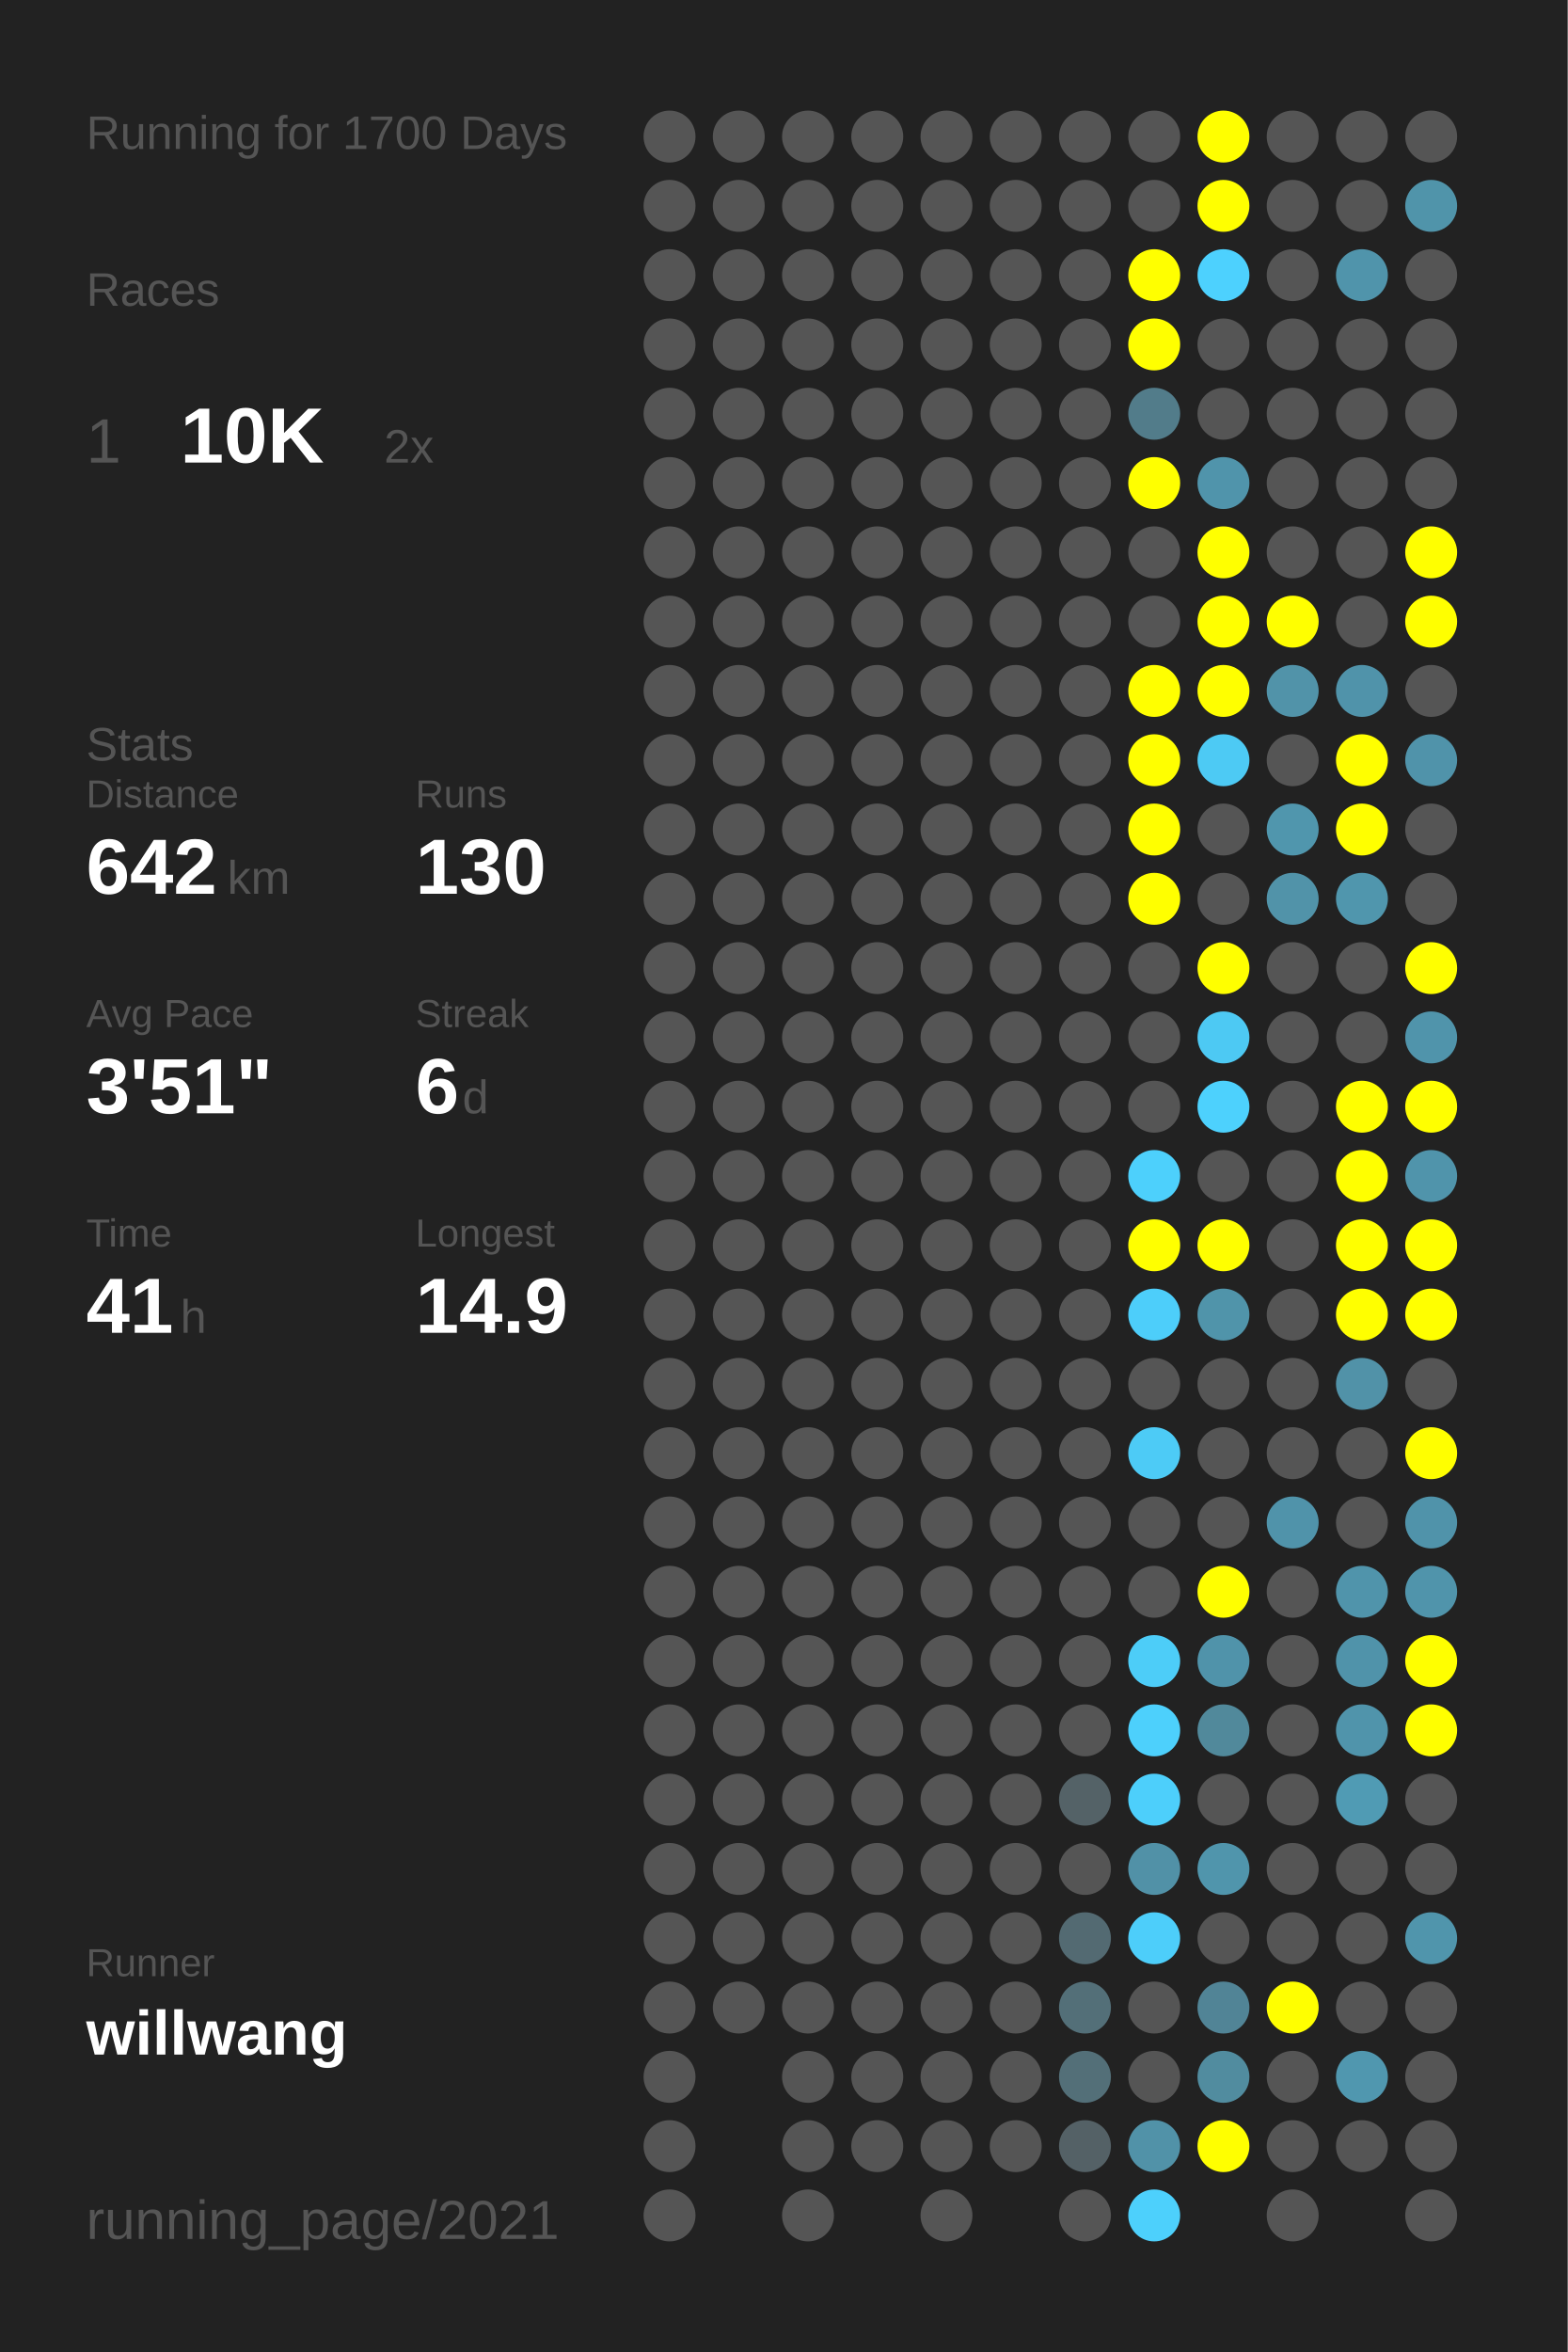
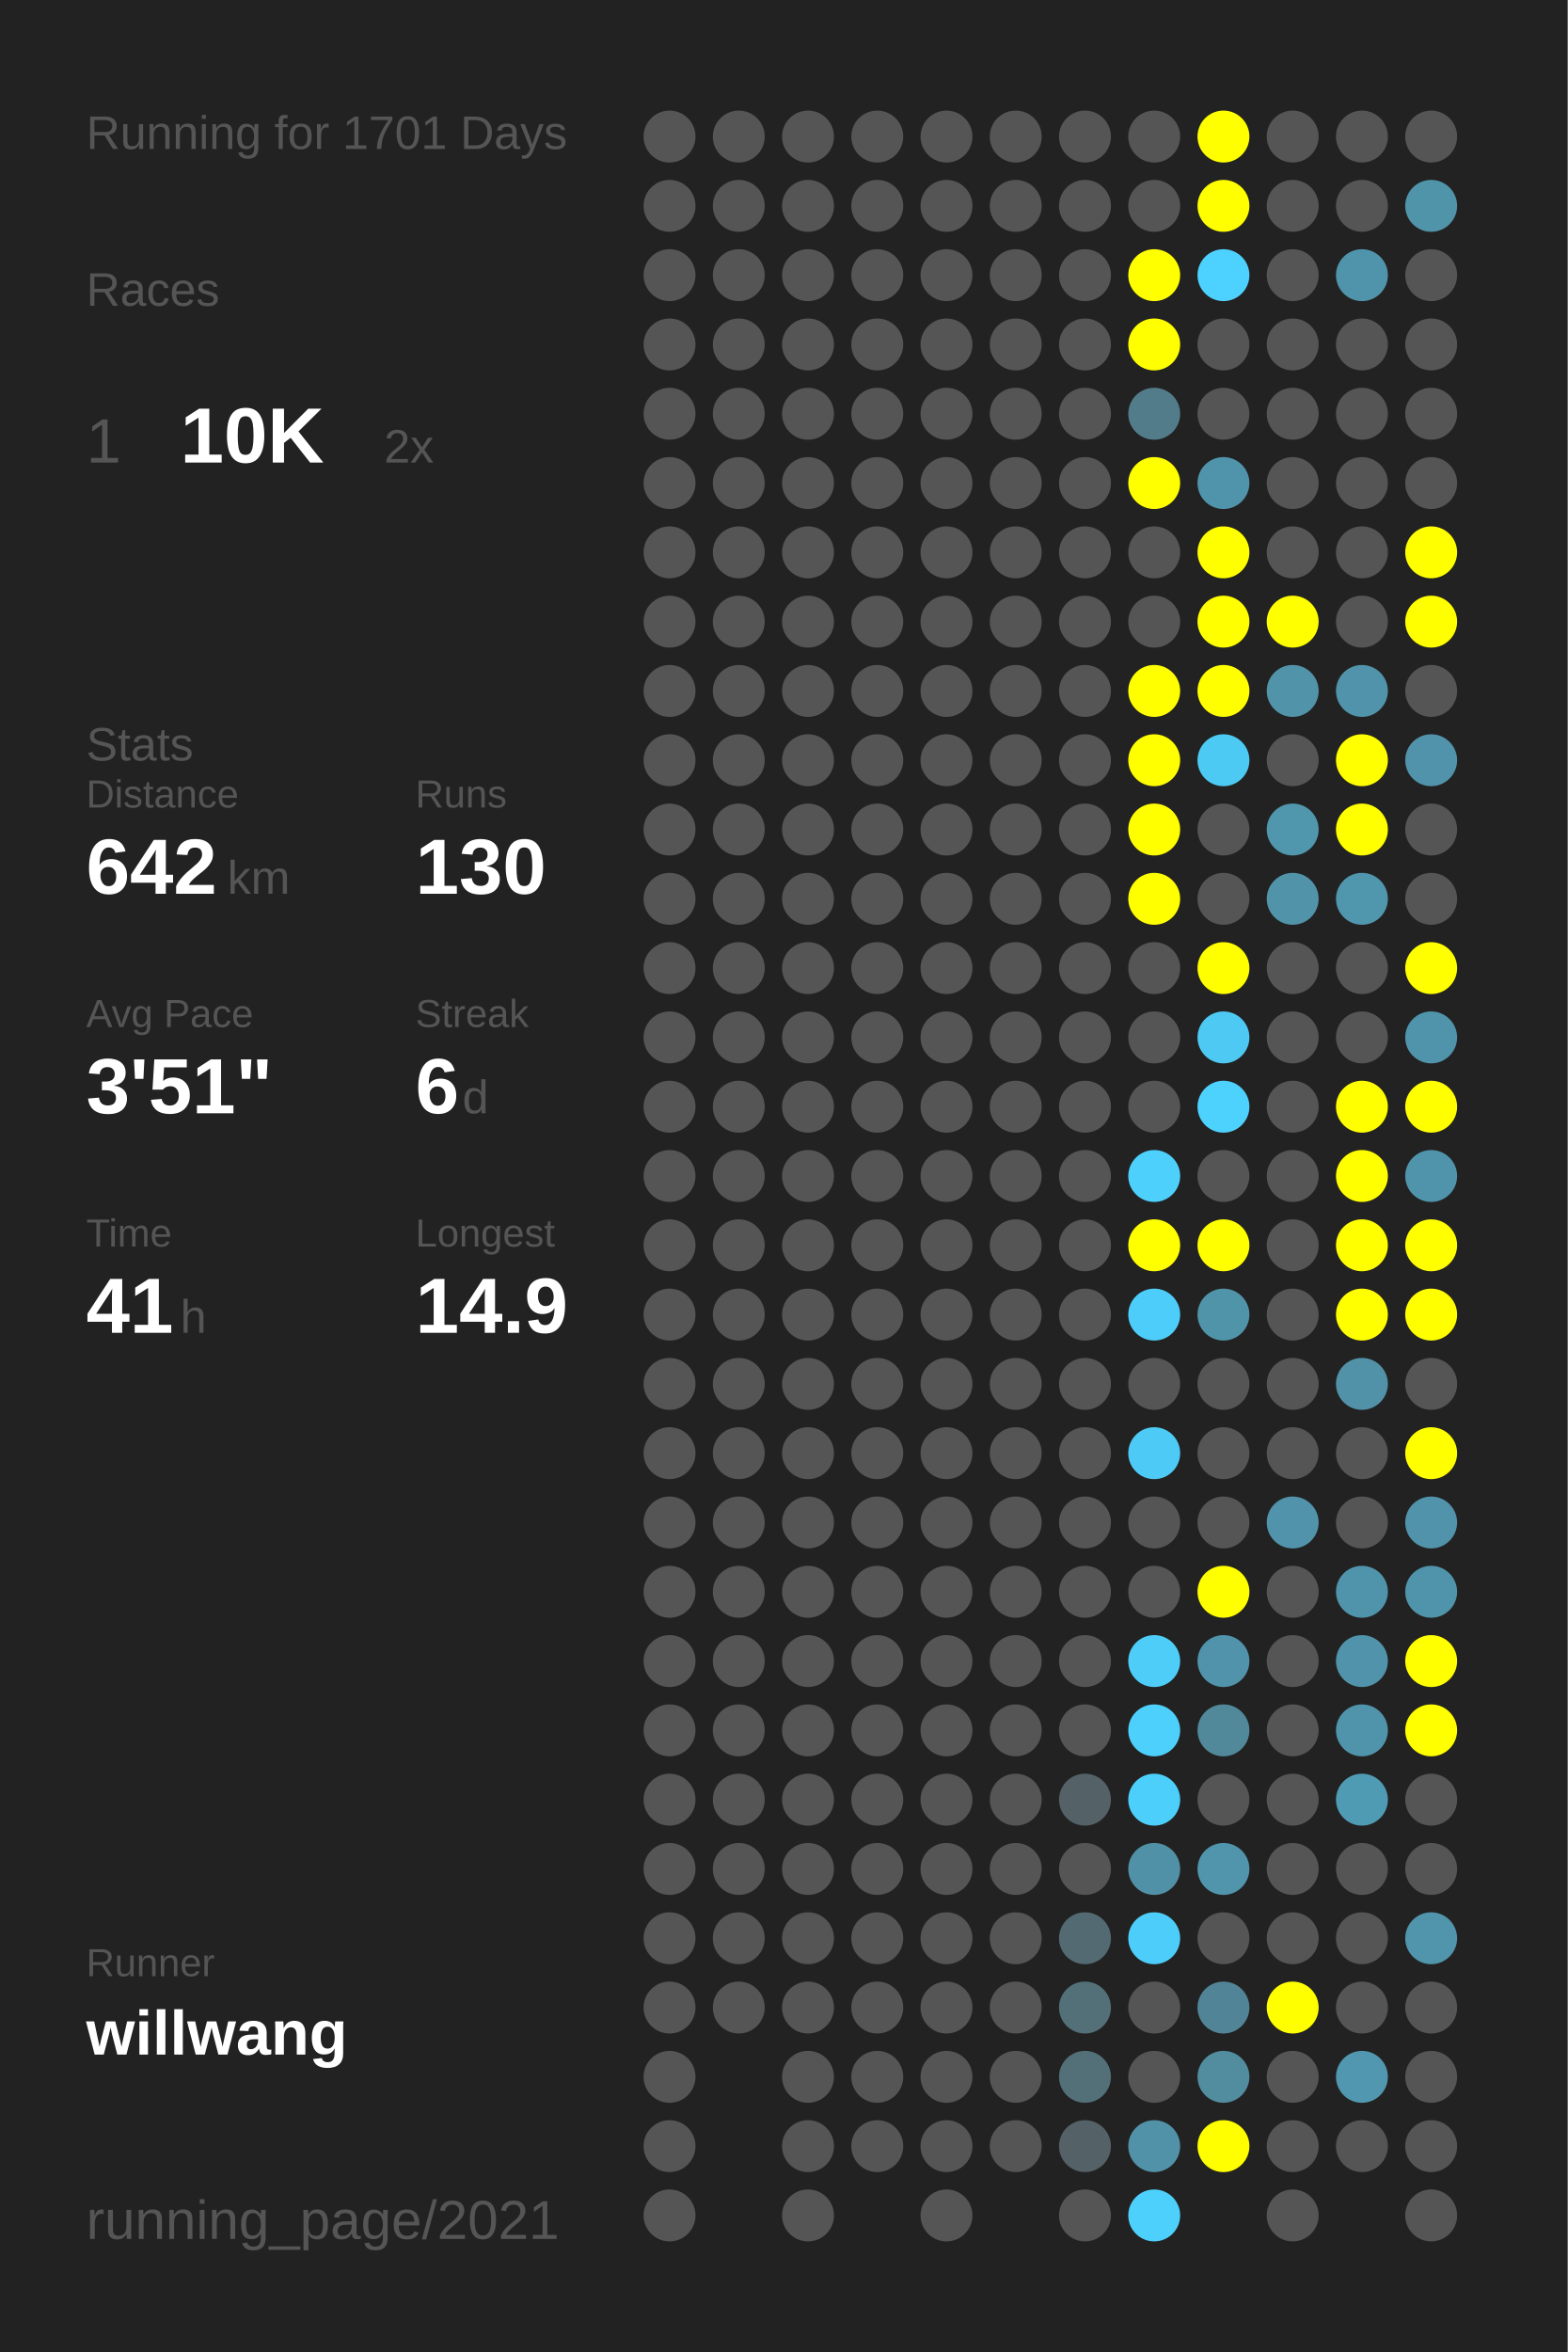
<svg xmlns="http://www.w3.org/2000/svg" baseProfile="full" height="300mm" version="1.1" viewBox="0,0,200,300" width="200mm">
  <defs />
  <rect fill="#222222" height="300" width="200" x="0" y="0" />
-   <text fill="#555555" style="font-size:6px; font-family:Arial;" x="11" y="19">Running for 1700 Days</text>
+   <text fill="#555555" style="font-size:6px; font-family:Arial;" x="11" y="19">Running for 1701 Days</text>
  <text fill="#555555" style="font-size:6px; font-family:Arial;" x="11" y="39">Races</text>
  <text fill="#555555" style="font-size:8px; font-family:Arial;" x="11" y="59">1</text>
  <text fill="#FFFFFF" style="font-size:10px; font-family:Arial; font-weight:bold;" x="23" y="59">10K</text>
  <text fill="#555555" style="font-size:6px; font-family:Arial;" x="49" y="59">2x</text>
  <text fill="#555555" style="font-size:6px; font-family:Arial;" x="11" y="97">Stats</text>
  <text fill="#555555" style="font-size:5px; font-family:Arial;" x="11" y="103">Distance</text>
  <text fill="#FFFFFF" style="font-size:10px; font-family:Arial; font-weight:bold;" x="11" y="114">642</text>
  <text fill="#555555" style="font-size:6px; font-family:Arial;" x="29" y="114">km</text>
  <text fill="#555555" style="font-size:5px; font-family:Arial;" x="53" y="103">Runs</text>
  <text fill="#FFFFFF" style="font-size:10px; font-family:Arial; font-weight:bold;" x="53" y="114">130</text>
  <text fill="#555555" style="font-size:5px; font-family:Arial;" x="11" y="131">Avg Pace</text>
  <text fill="#FFFFFF" style="font-size:10px; font-family:Arial; font-weight:bold;" x="11" y="142">3'51"</text>
  <text fill="#555555" style="font-size:5px; font-family:Arial;" x="53" y="131">Streak</text>
  <text fill="#FFFFFF" style="font-size:10px; font-family:Arial; font-weight:bold;" x="53" y="142">6</text>
  <text fill="#555555" style="font-size:6px; font-family:Arial;" x="59" y="142">d</text>
  <text fill="#555555" style="font-size:5px; font-family:Arial;" x="11" y="159">Time</text>
  <text fill="#FFFFFF" style="font-size:10px; font-family:Arial; font-weight:bold;" x="11" y="170">41</text>
  <text fill="#555555" style="font-size:6px; font-family:Arial;" x="23" y="170">h</text>
  <text fill="#555555" style="font-size:5px; font-family:Arial;" x="53" y="159">Longest</text>
  <text fill="#FFFFFF" style="font-size:10px; font-family:Arial; font-weight:bold;" x="53" y="170">14.9</text>
  <text fill="#555555" style="font-size:5px; font-family:Arial;" x="11" y="252.065">Runner</text>
  <text fill="#FFFFFF" style="font-size:8px; font-family:Arial; font-weight:bold;" x="11" y="262.065">willwang</text>
  <text fill="#555555" style="font-size:7px; font-family:Arial;" x="11" y="285.581">running_page/2021</text>
  <circle cx="85.417" cy="17.419" fill="#555555" r="3.312" />
  <circle cx="85.417" cy="26.258" fill="#555555" r="3.312" />
  <circle cx="85.417" cy="35.097" fill="#555555" r="3.312" />
  <circle cx="85.417" cy="43.935" fill="#555555" r="3.312" />
  <circle cx="85.417" cy="52.774" fill="#555555" r="3.312" />
  <circle cx="85.417" cy="61.613" fill="#555555" r="3.312" />
  <circle cx="85.417" cy="70.452" fill="#555555" r="3.312" />
  <circle cx="85.417" cy="79.29" fill="#555555" r="3.312" />
  <circle cx="85.417" cy="88.129" fill="#555555" r="3.312" />
  <circle cx="85.417" cy="96.968" fill="#555555" r="3.312" />
  <circle cx="85.417" cy="105.806" fill="#555555" r="3.312" />
  <circle cx="85.417" cy="114.645" fill="#555555" r="3.312" />
  <circle cx="85.417" cy="123.484" fill="#555555" r="3.312" />
  <circle cx="85.417" cy="132.323" fill="#555555" r="3.312" />
  <circle cx="85.417" cy="141.161" fill="#555555" r="3.312" />
  <circle cx="85.417" cy="150" fill="#555555" r="3.312" />
  <circle cx="85.417" cy="158.839" fill="#555555" r="3.312" />
  <circle cx="85.417" cy="167.677" fill="#555555" r="3.312" />
  <circle cx="85.417" cy="176.516" fill="#555555" r="3.312" />
  <circle cx="85.417" cy="185.355" fill="#555555" r="3.312" />
  <circle cx="85.417" cy="194.194" fill="#555555" r="3.312" />
  <circle cx="85.417" cy="203.032" fill="#555555" r="3.312" />
  <circle cx="85.417" cy="211.871" fill="#555555" r="3.312" />
  <circle cx="85.417" cy="220.71" fill="#555555" r="3.312" />
  <circle cx="85.417" cy="229.548" fill="#555555" r="3.312" />
  <circle cx="85.417" cy="238.387" fill="#555555" r="3.312" />
  <circle cx="85.417" cy="247.226" fill="#555555" r="3.312" />
  <circle cx="85.417" cy="256.065" fill="#555555" r="3.312" />
  <circle cx="85.417" cy="264.903" fill="#555555" r="3.312" />
  <circle cx="85.417" cy="273.742" fill="#555555" r="3.312" />
  <circle cx="85.417" cy="282.581" fill="#555555" r="3.312" />
  <circle cx="94.25" cy="17.419" fill="#555555" r="3.312" />
  <circle cx="94.25" cy="26.258" fill="#555555" r="3.312" />
  <circle cx="94.25" cy="35.097" fill="#555555" r="3.312" />
  <circle cx="94.25" cy="43.935" fill="#555555" r="3.312" />
  <circle cx="94.25" cy="52.774" fill="#555555" r="3.312" />
  <circle cx="94.25" cy="61.613" fill="#555555" r="3.312" />
  <circle cx="94.25" cy="70.452" fill="#555555" r="3.312" />
  <circle cx="94.25" cy="79.29" fill="#555555" r="3.312" />
  <circle cx="94.25" cy="88.129" fill="#555555" r="3.312" />
  <circle cx="94.25" cy="96.968" fill="#555555" r="3.312" />
  <circle cx="94.25" cy="105.806" fill="#555555" r="3.312" />
  <circle cx="94.25" cy="114.645" fill="#555555" r="3.312" />
  <circle cx="94.25" cy="123.484" fill="#555555" r="3.312" />
  <circle cx="94.25" cy="132.323" fill="#555555" r="3.312" />
  <circle cx="94.25" cy="141.161" fill="#555555" r="3.312" />
  <circle cx="94.25" cy="150" fill="#555555" r="3.312" />
  <circle cx="94.25" cy="158.839" fill="#555555" r="3.312" />
  <circle cx="94.25" cy="167.677" fill="#555555" r="3.312" />
  <circle cx="94.25" cy="176.516" fill="#555555" r="3.312" />
  <circle cx="94.25" cy="185.355" fill="#555555" r="3.312" />
  <circle cx="94.25" cy="194.194" fill="#555555" r="3.312" />
  <circle cx="94.25" cy="203.032" fill="#555555" r="3.312" />
  <circle cx="94.25" cy="211.871" fill="#555555" r="3.312" />
  <circle cx="94.25" cy="220.71" fill="#555555" r="3.312" />
  <circle cx="94.25" cy="229.548" fill="#555555" r="3.312" />
  <circle cx="94.25" cy="238.387" fill="#555555" r="3.312" />
  <circle cx="94.25" cy="247.226" fill="#555555" r="3.312" />
  <circle cx="94.25" cy="256.065" fill="#555555" r="3.312" />
  <circle cx="103.083" cy="17.419" fill="#555555" r="3.312" />
  <circle cx="103.083" cy="26.258" fill="#555555" r="3.312" />
  <circle cx="103.083" cy="35.097" fill="#555555" r="3.312" />
  <circle cx="103.083" cy="43.935" fill="#555555" r="3.312" />
  <circle cx="103.083" cy="52.774" fill="#555555" r="3.312" />
  <circle cx="103.083" cy="61.613" fill="#555555" r="3.312" />
  <circle cx="103.083" cy="70.452" fill="#555555" r="3.312" />
  <circle cx="103.083" cy="79.29" fill="#555555" r="3.312" />
  <circle cx="103.083" cy="88.129" fill="#555555" r="3.312" />
  <circle cx="103.083" cy="96.968" fill="#555555" r="3.312" />
  <circle cx="103.083" cy="105.806" fill="#555555" r="3.312" />
  <circle cx="103.083" cy="114.645" fill="#555555" r="3.312" />
  <circle cx="103.083" cy="123.484" fill="#555555" r="3.312" />
  <circle cx="103.083" cy="132.323" fill="#555555" r="3.312" />
  <circle cx="103.083" cy="141.161" fill="#555555" r="3.312" />
  <circle cx="103.083" cy="150" fill="#555555" r="3.312" />
  <circle cx="103.083" cy="158.839" fill="#555555" r="3.312" />
  <circle cx="103.083" cy="167.677" fill="#555555" r="3.312" />
  <circle cx="103.083" cy="176.516" fill="#555555" r="3.312" />
  <circle cx="103.083" cy="185.355" fill="#555555" r="3.312" />
  <circle cx="103.083" cy="194.194" fill="#555555" r="3.312" />
  <circle cx="103.083" cy="203.032" fill="#555555" r="3.312" />
  <circle cx="103.083" cy="211.871" fill="#555555" r="3.312" />
  <circle cx="103.083" cy="220.71" fill="#555555" r="3.312" />
  <circle cx="103.083" cy="229.548" fill="#555555" r="3.312" />
  <circle cx="103.083" cy="238.387" fill="#555555" r="3.312" />
  <circle cx="103.083" cy="247.226" fill="#555555" r="3.312" />
  <circle cx="103.083" cy="256.065" fill="#555555" r="3.312" />
  <circle cx="103.083" cy="264.903" fill="#555555" r="3.312" />
  <circle cx="103.083" cy="273.742" fill="#555555" r="3.312" />
  <circle cx="103.083" cy="282.581" fill="#555555" r="3.312" />
  <circle cx="111.917" cy="17.419" fill="#555555" r="3.312" />
  <circle cx="111.917" cy="26.258" fill="#555555" r="3.312" />
  <circle cx="111.917" cy="35.097" fill="#555555" r="3.312" />
  <circle cx="111.917" cy="43.935" fill="#555555" r="3.312" />
  <circle cx="111.917" cy="52.774" fill="#555555" r="3.312" />
  <circle cx="111.917" cy="61.613" fill="#555555" r="3.312" />
  <circle cx="111.917" cy="70.452" fill="#555555" r="3.312" />
  <circle cx="111.917" cy="79.29" fill="#555555" r="3.312" />
  <circle cx="111.917" cy="88.129" fill="#555555" r="3.312" />
  <circle cx="111.917" cy="96.968" fill="#555555" r="3.312" />
  <circle cx="111.917" cy="105.806" fill="#555555" r="3.312" />
  <circle cx="111.917" cy="114.645" fill="#555555" r="3.312" />
  <circle cx="111.917" cy="123.484" fill="#555555" r="3.312" />
  <circle cx="111.917" cy="132.323" fill="#555555" r="3.312" />
  <circle cx="111.917" cy="141.161" fill="#555555" r="3.312" />
  <circle cx="111.917" cy="150" fill="#555555" r="3.312" />
  <circle cx="111.917" cy="158.839" fill="#555555" r="3.312" />
  <circle cx="111.917" cy="167.677" fill="#555555" r="3.312" />
  <circle cx="111.917" cy="176.516" fill="#555555" r="3.312" />
  <circle cx="111.917" cy="185.355" fill="#555555" r="3.312" />
  <circle cx="111.917" cy="194.194" fill="#555555" r="3.312" />
  <circle cx="111.917" cy="203.032" fill="#555555" r="3.312" />
  <circle cx="111.917" cy="211.871" fill="#555555" r="3.312" />
  <circle cx="111.917" cy="220.71" fill="#555555" r="3.312" />
  <circle cx="111.917" cy="229.548" fill="#555555" r="3.312" />
  <circle cx="111.917" cy="238.387" fill="#555555" r="3.312" />
  <circle cx="111.917" cy="247.226" fill="#555555" r="3.312" />
  <circle cx="111.917" cy="256.065" fill="#555555" r="3.312" />
  <circle cx="111.917" cy="264.903" fill="#555555" r="3.312" />
  <circle cx="111.917" cy="273.742" fill="#555555" r="3.312" />
  <circle cx="120.75" cy="17.419" fill="#555555" r="3.312" />
  <circle cx="120.75" cy="26.258" fill="#555555" r="3.312" />
  <circle cx="120.75" cy="35.097" fill="#555555" r="3.312" />
  <circle cx="120.75" cy="43.935" fill="#555555" r="3.312" />
  <circle cx="120.75" cy="52.774" fill="#555555" r="3.312" />
  <circle cx="120.75" cy="61.613" fill="#555555" r="3.312" />
  <circle cx="120.75" cy="70.452" fill="#555555" r="3.312" />
  <circle cx="120.75" cy="79.29" fill="#555555" r="3.312" />
  <circle cx="120.75" cy="88.129" fill="#555555" r="3.312" />
  <circle cx="120.75" cy="96.968" fill="#555555" r="3.312" />
  <circle cx="120.75" cy="105.806" fill="#555555" r="3.312" />
  <circle cx="120.75" cy="114.645" fill="#555555" r="3.312" />
  <circle cx="120.75" cy="123.484" fill="#555555" r="3.312" />
  <circle cx="120.75" cy="132.323" fill="#555555" r="3.312" />
  <circle cx="120.75" cy="141.161" fill="#555555" r="3.312" />
  <circle cx="120.75" cy="150" fill="#555555" r="3.312" />
  <circle cx="120.75" cy="158.839" fill="#555555" r="3.312" />
  <circle cx="120.75" cy="167.677" fill="#555555" r="3.312" />
  <circle cx="120.75" cy="176.516" fill="#555555" r="3.312" />
  <circle cx="120.75" cy="185.355" fill="#555555" r="3.312" />
  <circle cx="120.75" cy="194.194" fill="#555555" r="3.312" />
  <circle cx="120.75" cy="203.032" fill="#555555" r="3.312" />
  <circle cx="120.75" cy="211.871" fill="#555555" r="3.312" />
  <circle cx="120.75" cy="220.71" fill="#555555" r="3.312" />
  <circle cx="120.75" cy="229.548" fill="#555555" r="3.312" />
  <circle cx="120.75" cy="238.387" fill="#555555" r="3.312" />
  <circle cx="120.75" cy="247.226" fill="#555555" r="3.312" />
  <circle cx="120.75" cy="256.065" fill="#555555" r="3.312" />
  <circle cx="120.75" cy="264.903" fill="#555555" r="3.312" />
  <circle cx="120.75" cy="273.742" fill="#555555" r="3.312" />
  <circle cx="120.75" cy="282.581" fill="#555555" r="3.312" />
  <circle cx="129.583" cy="17.419" fill="#555555" r="3.312" />
  <circle cx="129.583" cy="26.258" fill="#555555" r="3.312" />
  <circle cx="129.583" cy="35.097" fill="#555555" r="3.312" />
  <circle cx="129.583" cy="43.935" fill="#555555" r="3.312" />
  <circle cx="129.583" cy="52.774" fill="#555555" r="3.312" />
  <circle cx="129.583" cy="61.613" fill="#555555" r="3.312" />
  <circle cx="129.583" cy="70.452" fill="#555555" r="3.312" />
  <circle cx="129.583" cy="79.29" fill="#555555" r="3.312" />
  <circle cx="129.583" cy="88.129" fill="#555555" r="3.312" />
  <circle cx="129.583" cy="96.968" fill="#555555" r="3.312" />
  <circle cx="129.583" cy="105.806" fill="#555555" r="3.312" />
  <circle cx="129.583" cy="114.645" fill="#555555" r="3.312" />
  <circle cx="129.583" cy="123.484" fill="#555555" r="3.312" />
  <circle cx="129.583" cy="132.323" fill="#555555" r="3.312" />
  <circle cx="129.583" cy="141.161" fill="#555555" r="3.312" />
  <circle cx="129.583" cy="150" fill="#555555" r="3.312" />
  <circle cx="129.583" cy="158.839" fill="#555555" r="3.312" />
  <circle cx="129.583" cy="167.677" fill="#555555" r="3.312" />
  <circle cx="129.583" cy="176.516" fill="#555555" r="3.312" />
  <circle cx="129.583" cy="185.355" fill="#555555" r="3.312" />
  <circle cx="129.583" cy="194.194" fill="#555555" r="3.312" />
  <circle cx="129.583" cy="203.032" fill="#555555" r="3.312" />
  <circle cx="129.583" cy="211.871" fill="#555555" r="3.312" />
  <circle cx="129.583" cy="220.71" fill="#555555" r="3.312" />
  <circle cx="129.583" cy="229.548" fill="#555555" r="3.312" />
  <circle cx="129.583" cy="238.387" fill="#555555" r="3.312" />
  <circle cx="129.583" cy="247.226" fill="#555555" r="3.312" />
  <circle cx="129.583" cy="256.065" fill="#555555" r="3.312" />
  <circle cx="129.583" cy="264.903" fill="#555555" r="3.312" />
  <circle cx="129.583" cy="273.742" fill="#555555" r="3.312" />
  <circle cx="138.417" cy="17.419" fill="#555555" r="3.312" />
  <circle cx="138.417" cy="26.258" fill="#555555" r="3.312" />
  <circle cx="138.417" cy="35.097" fill="#555555" r="3.312" />
  <circle cx="138.417" cy="43.935" fill="#555555" r="3.312" />
  <circle cx="138.417" cy="52.774" fill="#555555" r="3.312" />
  <circle cx="138.417" cy="61.613" fill="#555555" r="3.312" />
  <circle cx="138.417" cy="70.452" fill="#555555" r="3.312" />
  <circle cx="138.417" cy="79.29" fill="#555555" r="3.312" />
  <circle cx="138.417" cy="88.129" fill="#555555" r="3.312" />
  <circle cx="138.417" cy="96.968" fill="#555555" r="3.312" />
  <circle cx="138.417" cy="105.806" fill="#555555" r="3.312" />
  <circle cx="138.417" cy="114.645" fill="#555555" r="3.312" />
  <circle cx="138.417" cy="123.484" fill="#555555" r="3.312" />
  <circle cx="138.417" cy="132.323" fill="#555555" r="3.312" />
  <circle cx="138.417" cy="141.161" fill="#555555" r="3.312" />
  <circle cx="138.417" cy="150" fill="#555555" r="3.312" />
  <circle cx="138.417" cy="158.839" fill="#555555" r="3.312" />
  <circle cx="138.417" cy="167.677" fill="#555555" r="3.312" />
  <circle cx="138.417" cy="176.516" fill="#555555" r="3.312" />
  <circle cx="138.417" cy="185.355" fill="#555555" r="3.312" />
  <circle cx="138.417" cy="194.194" fill="#555555" r="3.312" />
  <circle cx="138.417" cy="203.032" fill="#555555" r="3.312" />
  <circle cx="138.417" cy="211.871" fill="#555555" r="3.312" />
  <circle cx="138.417" cy="220.71" fill="#555555" r="3.312" />
  <circle cx="138.417" cy="229.548" fill="#546267" r="3.312" />
  <circle cx="138.417" cy="238.387" fill="#555555" r="3.312" />
  <circle cx="138.417" cy="247.226" fill="#536a72" r="3.312" />
  <circle cx="138.417" cy="256.065" fill="#536f78" r="3.312" />
  <circle cx="138.417" cy="264.903" fill="#536f78" r="3.312" />
  <circle cx="138.417" cy="273.742" fill="#546166" r="3.312" />
  <circle cx="138.417" cy="282.581" fill="#555555" r="3.312" />
  <circle cx="147.25" cy="17.419" fill="#555555" r="3.312" />
  <circle cx="147.25" cy="26.258" fill="#555555" r="3.312" />
  <circle cx="147.25" cy="35.097" fill="#FFFF00" r="3.312" />
  <circle cx="147.25" cy="43.935" fill="#FFFF00" r="3.312" />
  <circle cx="147.25" cy="52.774" fill="#527c8a" r="3.312" />
  <circle cx="147.25" cy="61.613" fill="#FFFF00" r="3.312" />
  <circle cx="147.25" cy="70.452" fill="#555555" r="3.312" />
  <circle cx="147.25" cy="79.29" fill="#555555" r="3.312" />
  <circle cx="147.25" cy="88.129" fill="#FFFF00" r="3.312" />
  <circle cx="147.25" cy="96.968" fill="#FFFF00" r="3.312" />
  <circle cx="147.25" cy="105.806" fill="#FFFF00" r="3.312" />
  <circle cx="147.25" cy="114.645" fill="#FFFF00" r="3.312" />
  <circle cx="147.25" cy="123.484" fill="#555555" r="3.312" />
  <circle cx="147.25" cy="132.323" fill="#555555" r="3.312" />
  <circle cx="147.25" cy="141.161" fill="#555555" r="3.312" />
  <circle cx="147.25" cy="150" fill="#4dd0fc" r="3.312" />
  <circle cx="147.25" cy="158.839" fill="#FFFF00" r="3.312" />
  <circle cx="147.25" cy="167.677" fill="#4dcefa" r="3.312" />
  <circle cx="147.25" cy="176.516" fill="#555555" r="3.312" />
  <circle cx="147.25" cy="185.355" fill="#4dcbf6" r="3.312" />
  <circle cx="147.25" cy="194.194" fill="#555555" r="3.312" />
  <circle cx="147.25" cy="203.032" fill="#555555" r="3.312" />
  <circle cx="147.25" cy="211.871" fill="#4dcdf8" r="3.312" />
  <circle cx="147.25" cy="220.71" fill="#4dd0fc" r="3.312" />
  <circle cx="147.25" cy="229.548" fill="#4dcffb" r="3.312" />
  <circle cx="147.25" cy="238.387" fill="#5191a7" r="3.312" />
  <circle cx="147.25" cy="247.226" fill="#4dcefa" r="3.312" />
  <circle cx="147.25" cy="256.065" fill="#555555" r="3.312" />
  <circle cx="147.25" cy="264.903" fill="#555555" r="3.312" />
  <circle cx="147.25" cy="273.742" fill="#5192a8" r="3.312" />
  <circle cx="147.25" cy="282.581" fill="#4dd0fc" r="3.312" />
  <circle cx="156.083" cy="17.419" fill="#FFFF00" r="3.312" />
  <circle cx="156.083" cy="26.258" fill="#FFFF00" r="3.312" />
  <circle cx="156.083" cy="35.097" fill="#4dd1fe" r="3.312" />
  <circle cx="156.083" cy="43.935" fill="#555555" r="3.312" />
  <circle cx="156.083" cy="52.774" fill="#555555" r="3.312" />
  <circle cx="156.083" cy="61.613" fill="#5094ab" r="3.312" />
  <circle cx="156.083" cy="70.452" fill="#FFFF00" r="3.312" />
  <circle cx="156.083" cy="79.29" fill="#FFFF00" r="3.312" />
  <circle cx="156.083" cy="88.129" fill="#FFFF00" r="3.312" />
  <circle cx="156.083" cy="96.968" fill="#4dcaf4" r="3.312" />
  <circle cx="156.083" cy="105.806" fill="#555555" r="3.312" />
  <circle cx="156.083" cy="114.645" fill="#555555" r="3.312" />
  <circle cx="156.083" cy="123.484" fill="#FFFF00" r="3.312" />
  <circle cx="156.083" cy="132.323" fill="#4dc9f3" r="3.312" />
  <circle cx="156.083" cy="141.161" fill="#4dd1fd" r="3.312" />
  <circle cx="156.083" cy="150" fill="#555555" r="3.312" />
  <circle cx="156.083" cy="158.839" fill="#FFFF00" r="3.312" />
  <circle cx="156.083" cy="167.677" fill="#5094aa" r="3.312" />
  <circle cx="156.083" cy="176.516" fill="#555555" r="3.312" />
  <circle cx="156.083" cy="185.355" fill="#555555" r="3.312" />
  <circle cx="156.083" cy="194.194" fill="#555555" r="3.312" />
  <circle cx="156.083" cy="203.032" fill="#FFFF00" r="3.312" />
  <circle cx="156.083" cy="211.871" fill="#5093aa" r="3.312" />
  <circle cx="156.083" cy="220.71" fill="#51899b" r="3.312" />
  <circle cx="156.083" cy="229.548" fill="#555555" r="3.312" />
  <circle cx="156.083" cy="238.387" fill="#5095ac" r="3.312" />
  <circle cx="156.083" cy="247.226" fill="#555555" r="3.312" />
  <circle cx="156.083" cy="256.065" fill="#518496" r="3.312" />
  <circle cx="156.083" cy="264.903" fill="#518c9f" r="3.312" />
  <circle cx="156.083" cy="273.742" fill="#FFFF00" r="3.312" />
  <circle cx="164.917" cy="17.419" fill="#555555" r="3.312" />
  <circle cx="164.917" cy="26.258" fill="#555555" r="3.312" />
  <circle cx="164.917" cy="35.097" fill="#555555" r="3.312" />
  <circle cx="164.917" cy="43.935" fill="#555555" r="3.312" />
  <circle cx="164.917" cy="52.774" fill="#555555" r="3.312" />
  <circle cx="164.917" cy="61.613" fill="#555555" r="3.312" />
  <circle cx="164.917" cy="70.452" fill="#555555" r="3.312" />
  <circle cx="164.917" cy="79.29" fill="#FFFF00" r="3.312" />
  <circle cx="164.917" cy="88.129" fill="#5193a9" r="3.312" />
  <circle cx="164.917" cy="96.968" fill="#555555" r="3.312" />
  <circle cx="164.917" cy="105.806" fill="#5096ad" r="3.312" />
  <circle cx="164.917" cy="114.645" fill="#5193a9" r="3.312" />
  <circle cx="164.917" cy="123.484" fill="#555555" r="3.312" />
  <circle cx="164.917" cy="132.323" fill="#555555" r="3.312" />
  <circle cx="164.917" cy="141.161" fill="#555555" r="3.312" />
  <circle cx="164.917" cy="150" fill="#555555" r="3.312" />
  <circle cx="164.917" cy="158.839" fill="#555555" r="3.312" />
  <circle cx="164.917" cy="167.677" fill="#555555" r="3.312" />
  <circle cx="164.917" cy="176.516" fill="#555555" r="3.312" />
  <circle cx="164.917" cy="185.355" fill="#555555" r="3.312" />
  <circle cx="164.917" cy="194.194" fill="#5093aa" r="3.312" />
  <circle cx="164.917" cy="203.032" fill="#555555" r="3.312" />
  <circle cx="164.917" cy="211.871" fill="#555555" r="3.312" />
  <circle cx="164.917" cy="220.71" fill="#555555" r="3.312" />
  <circle cx="164.917" cy="229.548" fill="#555555" r="3.312" />
  <circle cx="164.917" cy="238.387" fill="#555555" r="3.312" />
  <circle cx="164.917" cy="247.226" fill="#555555" r="3.312" />
  <circle cx="164.917" cy="256.065" fill="#FFFF00" r="3.312" />
  <circle cx="164.917" cy="264.903" fill="#555555" r="3.312" />
  <circle cx="164.917" cy="273.742" fill="#555555" r="3.312" />
  <circle cx="164.917" cy="282.581" fill="#555555" r="3.312" />
  <circle cx="173.75" cy="17.419" fill="#555555" r="3.312" />
  <circle cx="173.75" cy="26.258" fill="#555555" r="3.312" />
  <circle cx="173.75" cy="35.097" fill="#5094ab" r="3.312" />
  <circle cx="173.75" cy="43.935" fill="#555555" r="3.312" />
  <circle cx="173.75" cy="52.774" fill="#555555" r="3.312" />
  <circle cx="173.75" cy="61.613" fill="#555555" r="3.312" />
  <circle cx="173.75" cy="70.452" fill="#555555" r="3.312" />
  <circle cx="173.75" cy="79.29" fill="#555555" r="3.312" />
  <circle cx="173.75" cy="88.129" fill="#5093aa" r="3.312" />
  <circle cx="173.75" cy="96.968" fill="#FFFF00" r="3.312" />
  <circle cx="173.75" cy="105.806" fill="#FFFF00" r="3.312" />
  <circle cx="173.75" cy="114.645" fill="#5096ad" r="3.312" />
  <circle cx="173.75" cy="123.484" fill="#555555" r="3.312" />
  <circle cx="173.75" cy="132.323" fill="#555555" r="3.312" />
  <circle cx="173.75" cy="141.161" fill="#FFFF00" r="3.312" />
  <circle cx="173.75" cy="150" fill="#FFFF00" r="3.312" />
  <circle cx="173.75" cy="158.839" fill="#FFFF00" r="3.312" />
  <circle cx="173.75" cy="167.677" fill="#FFFF00" r="3.312" />
  <circle cx="173.75" cy="176.516" fill="#5192a8" r="3.312" />
  <circle cx="173.75" cy="185.355" fill="#555555" r="3.312" />
  <circle cx="173.75" cy="194.194" fill="#555555" r="3.312" />
  <circle cx="173.75" cy="203.032" fill="#5094ab" r="3.312" />
  <circle cx="173.75" cy="211.871" fill="#5093aa" r="3.312" />
  <circle cx="173.75" cy="220.71" fill="#5094ab" r="3.312" />
  <circle cx="173.75" cy="229.548" fill="#509bb4" r="3.312" />
  <circle cx="173.75" cy="238.387" fill="#555555" r="3.312" />
  <circle cx="173.75" cy="247.226" fill="#555555" r="3.312" />
  <circle cx="173.75" cy="256.065" fill="#555555" r="3.312" />
  <circle cx="173.75" cy="264.903" fill="#5097af" r="3.312" />
  <circle cx="173.75" cy="273.742" fill="#555555" r="3.312" />
  <circle cx="182.583" cy="17.419" fill="#555555" r="3.312" />
  <circle cx="182.583" cy="26.258" fill="#5094aa" r="3.312" />
  <circle cx="182.583" cy="35.097" fill="#555555" r="3.312" />
  <circle cx="182.583" cy="43.935" fill="#555555" r="3.312" />
  <circle cx="182.583" cy="52.774" fill="#555555" r="3.312" />
  <circle cx="182.583" cy="61.613" fill="#555555" r="3.312" />
  <circle cx="182.583" cy="70.452" fill="#FFFF00" r="3.312" />
  <circle cx="182.583" cy="79.29" fill="#FFFF00" r="3.312" />
  <circle cx="182.583" cy="88.129" fill="#555555" r="3.312" />
  <circle cx="182.583" cy="96.968" fill="#5093aa" r="3.312" />
  <circle cx="182.583" cy="105.806" fill="#555555" r="3.312" />
  <circle cx="182.583" cy="114.645" fill="#555555" r="3.312" />
  <circle cx="182.583" cy="123.484" fill="#FFFF00" r="3.312" />
  <circle cx="182.583" cy="132.323" fill="#5094ab" r="3.312" />
  <circle cx="182.583" cy="141.161" fill="#FFFF00" r="3.312" />
  <circle cx="182.583" cy="150" fill="#5094ab" r="3.312" />
  <circle cx="182.583" cy="158.839" fill="#FFFF00" r="3.312" />
  <circle cx="182.583" cy="167.677" fill="#FFFF00" r="3.312" />
  <circle cx="182.583" cy="176.516" fill="#555555" r="3.312" />
  <circle cx="182.583" cy="185.355" fill="#FFFF00" r="3.312" />
  <circle cx="182.583" cy="194.194" fill="#5093aa" r="3.312" />
  <circle cx="182.583" cy="203.032" fill="#5094ab" r="3.312" />
  <circle cx="182.583" cy="211.871" fill="#FFFF00" r="3.312" />
  <circle cx="182.583" cy="220.71" fill="#FFFF00" r="3.312" />
  <circle cx="182.583" cy="229.548" fill="#555555" r="3.312" />
  <circle cx="182.583" cy="238.387" fill="#555555" r="3.312" />
  <circle cx="182.583" cy="247.226" fill="#5095ac" r="3.312" />
  <circle cx="182.583" cy="256.065" fill="#555555" r="3.312" />
  <circle cx="182.583" cy="264.903" fill="#555555" r="3.312" />
  <circle cx="182.583" cy="273.742" fill="#555555" r="3.312" />
  <circle cx="182.583" cy="282.581" fill="#555555" r="3.312" />
</svg>
